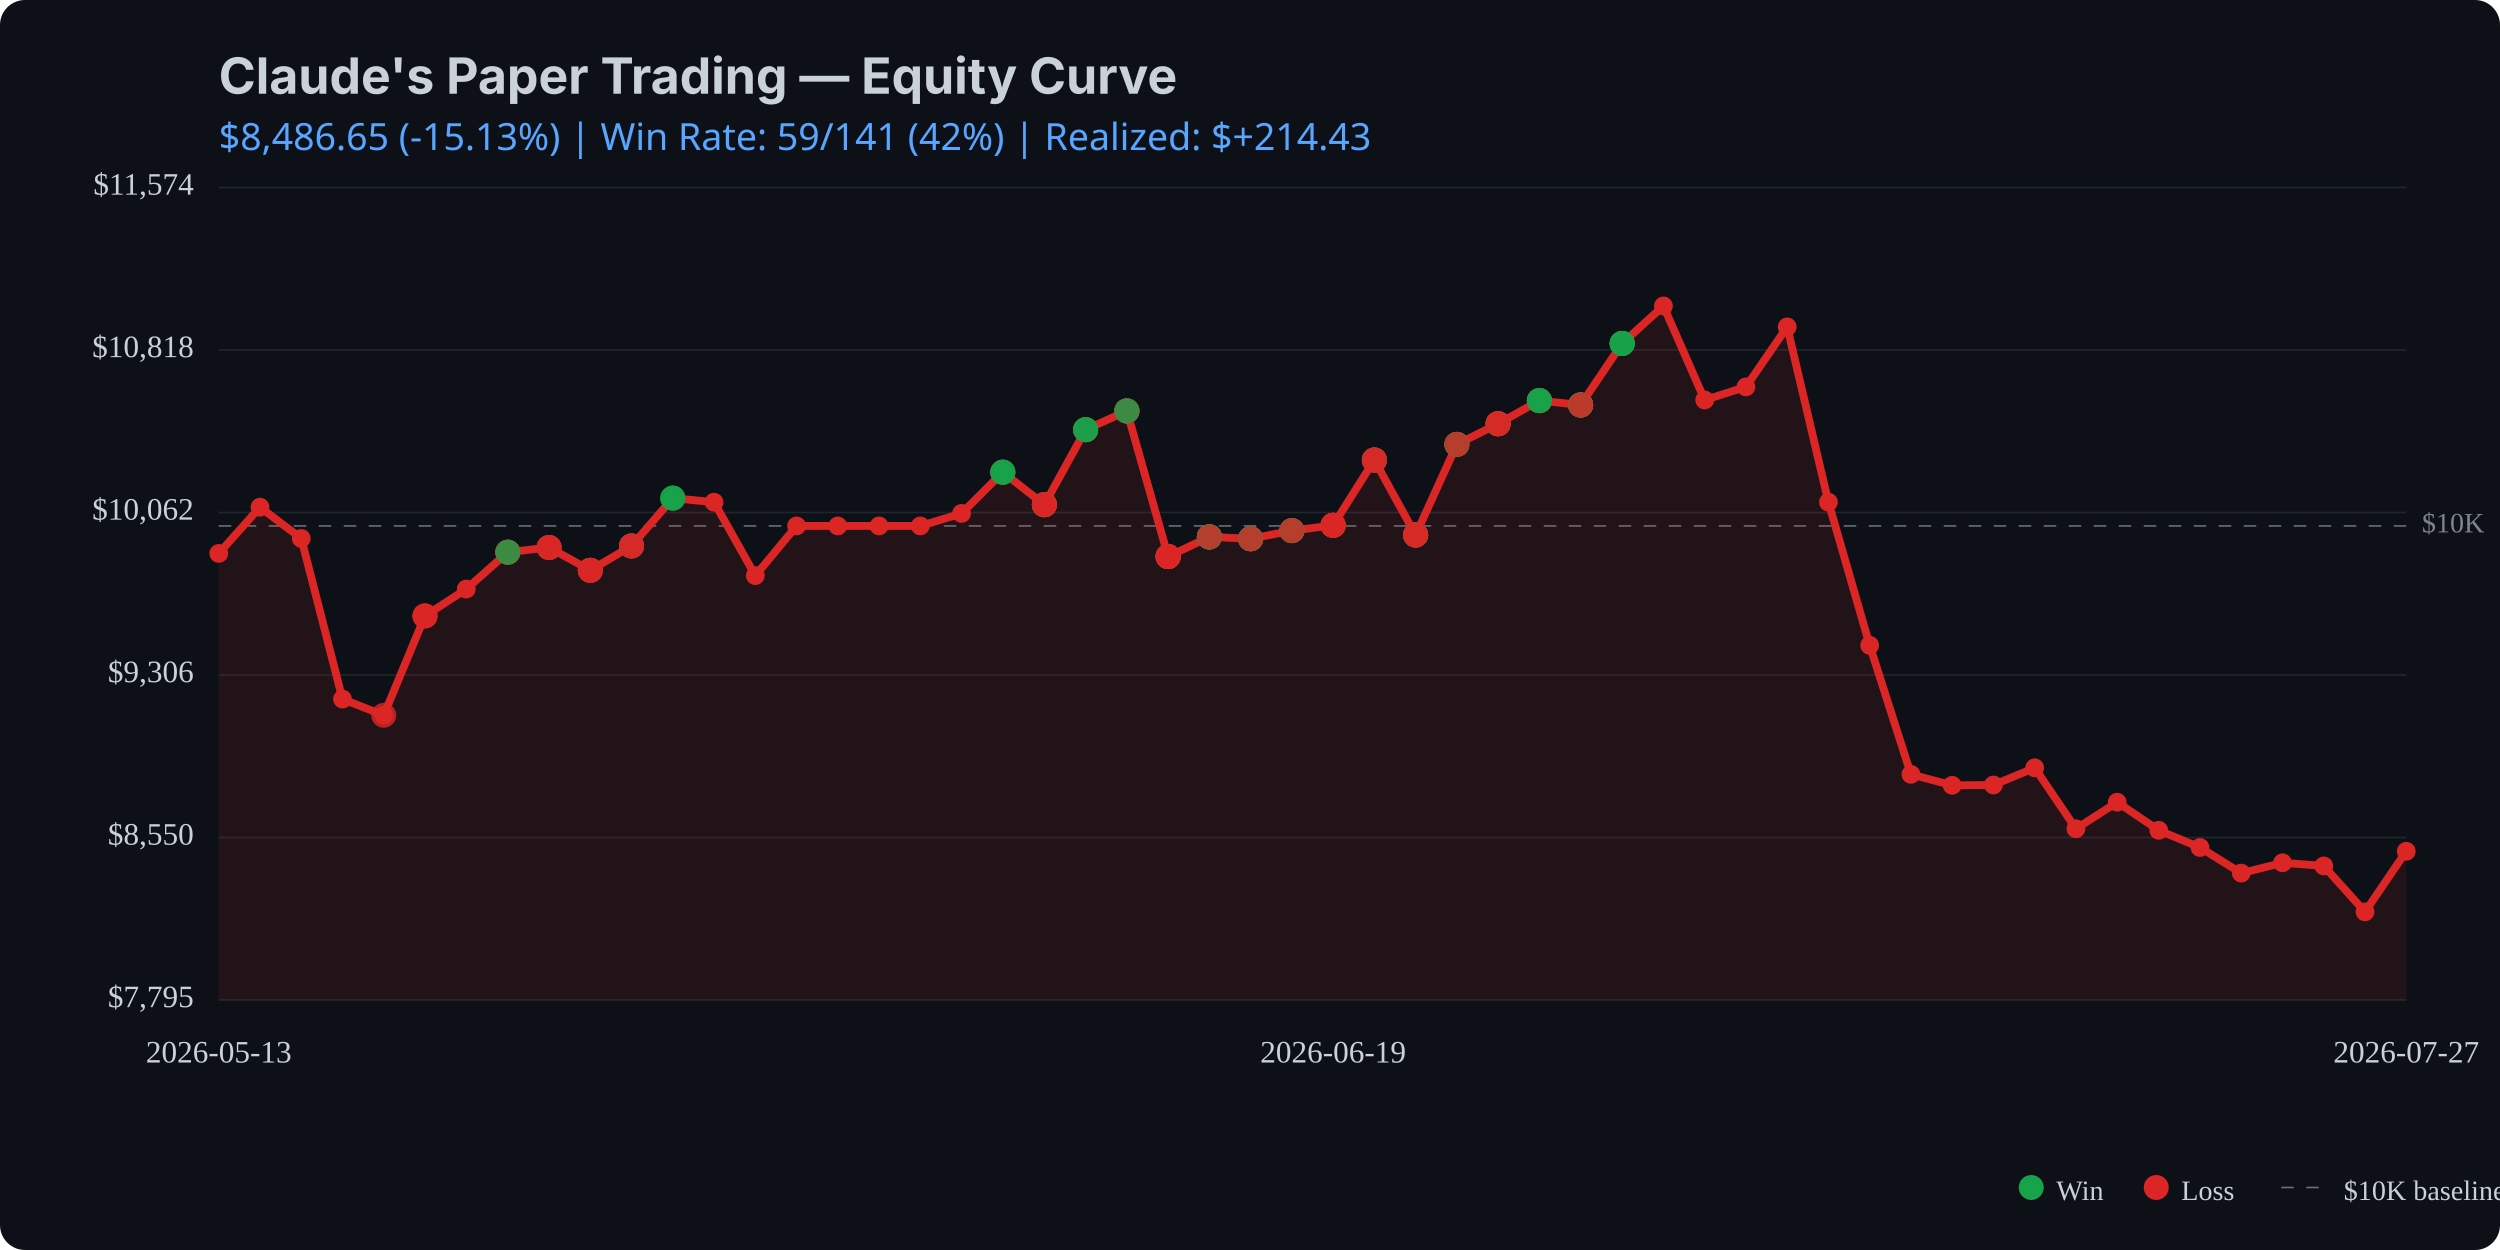
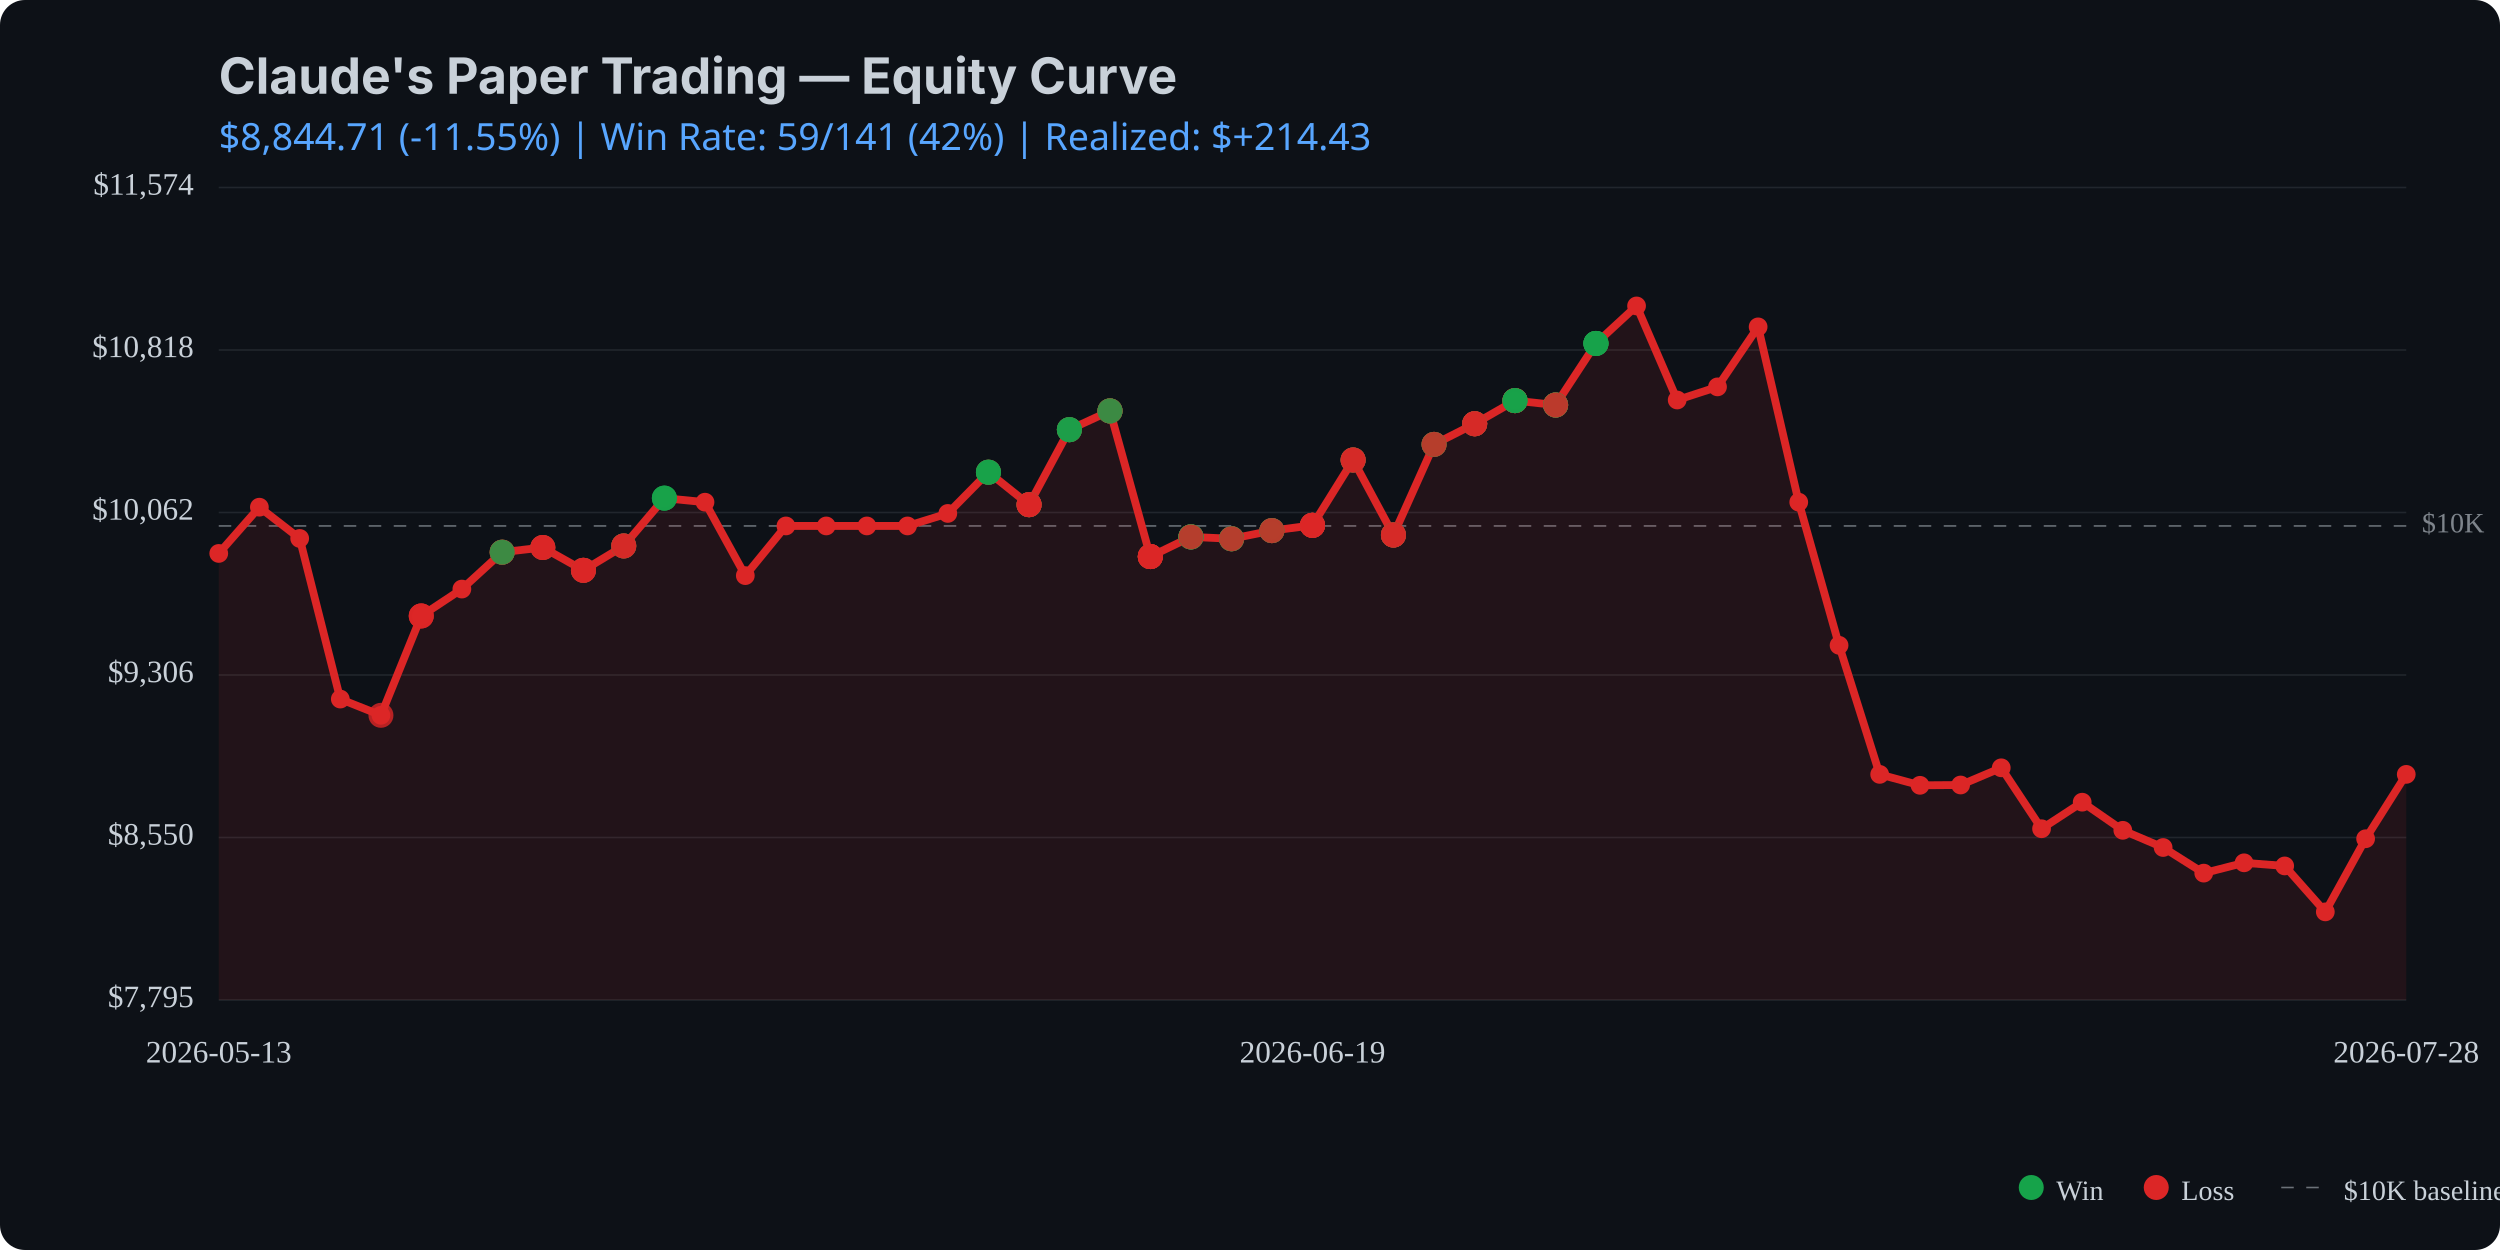
<svg xmlns="http://www.w3.org/2000/svg" viewBox="0 0 800 400" width="800" height="400">
  <rect width="800" height="400" fill="#0d1117" rx="8" />
  <text x="70" y="30" fill="#c9d1d9" font-family="system-ui, -apple-system, sans-serif" font-size="16" font-weight="bold">Claude's Paper Trading — Equity Curve</text>
  <text x="70" y="48" fill="#58a6ff" font-family="system-ui, sans-serif" font-size="12">
-     $8,486.65 (-15.13%) | Win Rate: 59/141 (42%) | Realized: $+214.43
+     $8,844.71 (-11.55%) | Win Rate: 59/141 (42%) | Realized: $+214.43
  </text>
  <line x1="70" y1="320.0" x2="770" y2="320.0" stroke="#21262d" stroke-width="0.5" />
  <line x1="70" y1="268.0" x2="770" y2="268.0" stroke="#21262d" stroke-width="0.5" />
  <line x1="70" y1="216.0" x2="770" y2="216.0" stroke="#21262d" stroke-width="0.5" />
  <line x1="70" y1="164.0" x2="770" y2="164.0" stroke="#21262d" stroke-width="0.5" />
  <line x1="70" y1="112.0" x2="770" y2="112.0" stroke="#21262d" stroke-width="0.5" />
  <line x1="70" y1="60.0" x2="770" y2="60.0" stroke="#21262d" stroke-width="0.5" />
  <line x1="70" y1="168.3" x2="770" y2="168.3" stroke="#c9d1d9" stroke-width="0.5" stroke-dasharray="4,4" opacity="0.5" />
  <text x="775" y="168.3" fill="#c9d1d9" font-size="9" opacity="0.6" dominant-baseline="middle">$10K</text>
-   <path d="M 70.0 177.1 L 83.2 162.3 L 96.4 172.3 L 109.6 223.7 L 122.8 228.9 L 136.0 197.1 L 149.2 188.5 L 162.5 176.7 L 175.7 175.2 L 188.9 182.5 L 202.1 174.7 L 215.3 159.4 L 228.5 160.7 L 241.7 184.2 L 254.9 168.3 L 268.1 168.3 L 281.3 168.3 L 294.5 168.3 L 307.7 164.3 L 320.9 151.1 L 334.2 161.5 L 347.4 137.5 L 360.6 131.5 L 373.8 178.1 L 387.0 171.8 L 400.2 172.4 L 413.4 169.8 L 426.6 168.1 L 439.8 147.2 L 453.0 171.2 L 466.2 142.2 L 479.4 135.6 L 492.6 128.2 L 505.8 129.6 L 519.1 109.9 L 532.3 97.9 L 545.5 128.0 L 558.7 123.8 L 571.9 104.6 L 585.1 160.7 L 598.3 206.5 L 611.5 247.8 L 624.7 251.3 L 637.9 251.2 L 651.1 245.7 L 664.3 265.2 L 677.5 256.7 L 690.8 265.7 L 704.0 271.2 L 717.2 279.4 L 730.4 276.1 L 743.6 277.1 L 756.8 291.8 L 770.0 272.4 L 770.0 320.0 L 70.0 320.0 Z" fill="#dc2626" opacity="0.1" />
-   <path d="M 70.0 177.1 L 83.2 162.3 L 96.4 172.3 L 109.6 223.7 L 122.8 228.9 L 136.0 197.1 L 149.2 188.5 L 162.5 176.7 L 175.7 175.2 L 188.9 182.5 L 202.1 174.7 L 215.3 159.4 L 228.5 160.7 L 241.7 184.2 L 254.9 168.3 L 268.1 168.3 L 281.3 168.3 L 294.5 168.3 L 307.7 164.3 L 320.9 151.1 L 334.2 161.5 L 347.4 137.5 L 360.6 131.5 L 373.8 178.1 L 387.0 171.8 L 400.2 172.4 L 413.4 169.8 L 426.6 168.1 L 439.8 147.2 L 453.0 171.2 L 466.2 142.2 L 479.4 135.6 L 492.6 128.2 L 505.8 129.6 L 519.1 109.9 L 532.3 97.9 L 545.5 128.0 L 558.7 123.8 L 571.9 104.6 L 585.1 160.7 L 598.3 206.5 L 611.5 247.8 L 624.7 251.3 L 637.9 251.2 L 651.1 245.7 L 664.3 265.2 L 677.5 256.7 L 690.8 265.7 L 704.0 271.2 L 717.2 279.4 L 730.4 276.1 L 743.6 277.1 L 756.8 291.8 L 770.0 272.4" fill="none" stroke="#dc2626" stroke-width="2.5" stroke-linecap="round" stroke-linejoin="round" />
+   <path d="M 70.0 177.1 L 83.0 162.3 L 95.9 172.3 L 108.9 223.7 L 121.9 228.9 L 134.8 197.1 L 147.8 188.5 L 160.7 176.7 L 173.7 175.2 L 186.7 182.5 L 199.6 174.7 L 212.6 159.4 L 225.6 160.7 L 238.5 184.2 L 251.5 168.3 L 264.4 168.3 L 277.4 168.3 L 290.4 168.3 L 303.3 164.3 L 316.3 151.1 L 329.3 161.5 L 342.2 137.5 L 355.2 131.5 L 368.1 178.1 L 381.1 171.8 L 394.1 172.4 L 407.0 169.8 L 420.0 168.1 L 433.0 147.2 L 445.9 171.2 L 458.9 142.2 L 471.9 135.6 L 484.8 128.2 L 497.8 129.6 L 510.7 109.9 L 523.7 97.9 L 536.7 128.0 L 549.6 123.8 L 562.6 104.6 L 575.6 160.7 L 588.5 206.5 L 601.5 247.8 L 614.4 251.3 L 627.4 251.2 L 640.4 245.7 L 653.3 265.2 L 666.3 256.7 L 679.3 265.7 L 692.2 271.2 L 705.2 279.4 L 718.1 276.1 L 731.1 277.1 L 744.1 291.8 L 757.0 268.4 L 770.0 247.8 L 770.0 320.0 L 70.0 320.0 Z" fill="#dc2626" opacity="0.1" />
+   <path d="M 70.0 177.1 L 83.0 162.3 L 95.9 172.3 L 108.9 223.7 L 121.9 228.9 L 134.8 197.1 L 147.8 188.5 L 160.7 176.7 L 173.7 175.2 L 186.7 182.5 L 199.6 174.7 L 212.6 159.4 L 225.6 160.7 L 238.5 184.2 L 251.5 168.3 L 264.4 168.3 L 277.4 168.3 L 290.4 168.3 L 303.3 164.3 L 316.3 151.1 L 329.3 161.5 L 342.2 137.5 L 355.2 131.5 L 368.1 178.1 L 381.1 171.8 L 394.1 172.4 L 407.0 169.8 L 420.0 168.1 L 433.0 147.2 L 445.9 171.2 L 458.9 142.2 L 471.9 135.6 L 484.8 128.2 L 497.8 129.6 L 510.7 109.9 L 523.7 97.9 L 536.7 128.0 L 549.6 123.8 L 562.6 104.6 L 575.6 160.7 L 588.5 206.5 L 601.5 247.8 L 614.4 251.3 L 627.4 251.2 L 640.4 245.7 L 653.3 265.2 L 666.3 256.7 L 679.3 265.7 L 692.2 271.2 L 705.2 279.4 L 718.1 276.1 L 731.1 277.1 L 744.1 291.8 L 757.0 268.4 L 770.0 247.8" fill="none" stroke="#dc2626" stroke-width="2.5" stroke-linecap="round" stroke-linejoin="round" />
  <circle cx="70.0" cy="177.1" r="3" fill="#dc2626" />
-   <circle cx="83.2" cy="162.3" r="3" fill="#dc2626" />
-   <circle cx="96.4" cy="172.3" r="3" fill="#dc2626" />
-   <circle cx="109.6" cy="223.7" r="3" fill="#dc2626" />
-   <circle cx="122.8" cy="228.9" r="3" fill="#dc2626" />
-   <circle cx="136.0" cy="197.1" r="3" fill="#dc2626" />
-   <circle cx="149.2" cy="188.5" r="3" fill="#dc2626" />
-   <circle cx="162.5" cy="176.7" r="3" fill="#dc2626" />
-   <circle cx="175.7" cy="175.2" r="3" fill="#dc2626" />
-   <circle cx="188.9" cy="182.5" r="3" fill="#dc2626" />
-   <circle cx="202.1" cy="174.7" r="3" fill="#dc2626" />
-   <circle cx="215.3" cy="159.4" r="3" fill="#dc2626" />
-   <circle cx="228.5" cy="160.7" r="3" fill="#dc2626" />
-   <circle cx="241.7" cy="184.2" r="3" fill="#dc2626" />
-   <circle cx="254.9" cy="168.3" r="3" fill="#dc2626" />
-   <circle cx="268.1" cy="168.3" r="3" fill="#dc2626" />
-   <circle cx="281.3" cy="168.3" r="3" fill="#dc2626" />
-   <circle cx="294.5" cy="168.3" r="3" fill="#dc2626" />
-   <circle cx="307.7" cy="164.3" r="3" fill="#dc2626" />
-   <circle cx="320.9" cy="151.1" r="3" fill="#dc2626" />
-   <circle cx="334.2" cy="161.5" r="3" fill="#dc2626" />
-   <circle cx="347.4" cy="137.5" r="3" fill="#dc2626" />
-   <circle cx="360.6" cy="131.5" r="3" fill="#dc2626" />
-   <circle cx="373.8" cy="178.1" r="3" fill="#dc2626" />
-   <circle cx="387.0" cy="171.8" r="3" fill="#dc2626" />
-   <circle cx="400.2" cy="172.4" r="3" fill="#dc2626" />
-   <circle cx="413.4" cy="169.8" r="3" fill="#dc2626" />
-   <circle cx="426.6" cy="168.1" r="3" fill="#dc2626" />
-   <circle cx="439.8" cy="147.2" r="3" fill="#dc2626" />
-   <circle cx="453.0" cy="171.2" r="3" fill="#dc2626" />
-   <circle cx="466.2" cy="142.2" r="3" fill="#dc2626" />
-   <circle cx="479.4" cy="135.6" r="3" fill="#dc2626" />
-   <circle cx="492.6" cy="128.2" r="3" fill="#dc2626" />
-   <circle cx="505.8" cy="129.6" r="3" fill="#dc2626" />
-   <circle cx="519.1" cy="109.9" r="3" fill="#dc2626" />
-   <circle cx="532.3" cy="97.9" r="3" fill="#dc2626" />
-   <circle cx="545.5" cy="128.0" r="3" fill="#dc2626" />
-   <circle cx="558.7" cy="123.8" r="3" fill="#dc2626" />
-   <circle cx="571.9" cy="104.6" r="3" fill="#dc2626" />
-   <circle cx="585.1" cy="160.7" r="3" fill="#dc2626" />
-   <circle cx="598.3" cy="206.5" r="3" fill="#dc2626" />
-   <circle cx="611.5" cy="247.8" r="3" fill="#dc2626" />
-   <circle cx="624.7" cy="251.3" r="3" fill="#dc2626" />
-   <circle cx="637.9" cy="251.2" r="3" fill="#dc2626" />
-   <circle cx="651.1" cy="245.7" r="3" fill="#dc2626" />
-   <circle cx="664.3" cy="265.2" r="3" fill="#dc2626" />
-   <circle cx="677.5" cy="256.7" r="3" fill="#dc2626" />
-   <circle cx="690.8" cy="265.7" r="3" fill="#dc2626" />
-   <circle cx="704.0" cy="271.2" r="3" fill="#dc2626" />
-   <circle cx="717.2" cy="279.4" r="3" fill="#dc2626" />
-   <circle cx="730.4" cy="276.1" r="3" fill="#dc2626" />
-   <circle cx="743.6" cy="277.1" r="3" fill="#dc2626" />
-   <circle cx="756.8" cy="291.8" r="3" fill="#dc2626" />
-   <circle cx="770.0" cy="272.4" r="3" fill="#dc2626" />
-   <circle cx="122.8" cy="228.9" r="4" fill="#dc2626" opacity="0.8" />
-   <circle cx="136.0" cy="197.1" r="4" fill="#dc2626" opacity="0.8" />
-   <circle cx="136.0" cy="197.1" r="4" fill="#dc2626" opacity="0.8" />
-   <circle cx="136.0" cy="197.1" r="4" fill="#dc2626" opacity="0.8" />
-   <circle cx="162.5" cy="176.7" r="4" fill="#dc2626" opacity="0.8" />
-   <circle cx="162.5" cy="176.7" r="4" fill="#16a34a" opacity="0.8" />
-   <circle cx="162.5" cy="176.7" r="4" fill="#dc2626" opacity="0.8" />
-   <circle cx="162.5" cy="176.7" r="4" fill="#dc2626" opacity="0.8" />
-   <circle cx="162.5" cy="176.7" r="4" fill="#16a34a" opacity="0.8" />
-   <circle cx="175.7" cy="175.2" r="4" fill="#16a34a" opacity="0.8" />
-   <circle cx="175.7" cy="175.2" r="4" fill="#dc2626" opacity="0.8" />
-   <circle cx="175.7" cy="175.2" r="4" fill="#dc2626" opacity="0.8" />
-   <circle cx="175.7" cy="175.2" r="4" fill="#dc2626" opacity="0.8" />
-   <circle cx="188.9" cy="182.5" r="4" fill="#dc2626" opacity="0.8" />
-   <circle cx="188.9" cy="182.5" r="4" fill="#16a34a" opacity="0.8" />
-   <circle cx="188.9" cy="182.5" r="4" fill="#dc2626" opacity="0.8" />
-   <circle cx="188.9" cy="182.5" r="4" fill="#dc2626" opacity="0.8" />
-   <circle cx="188.9" cy="182.5" r="4" fill="#dc2626" opacity="0.8" />
-   <circle cx="202.1" cy="174.7" r="4" fill="#16a34a" opacity="0.8" />
-   <circle cx="202.1" cy="174.7" r="4" fill="#dc2626" opacity="0.8" />
-   <circle cx="202.1" cy="174.7" r="4" fill="#16a34a" opacity="0.8" />
-   <circle cx="202.1" cy="174.7" r="4" fill="#dc2626" opacity="0.8" />
-   <circle cx="202.1" cy="174.7" r="4" fill="#dc2626" opacity="0.8" />
-   <circle cx="215.3" cy="159.4" r="4" fill="#16a34a" opacity="0.8" />
-   <circle cx="215.3" cy="159.4" r="4" fill="#16a34a" opacity="0.8" />
-   <circle cx="215.3" cy="159.4" r="4" fill="#16a34a" opacity="0.8" />
-   <circle cx="320.9" cy="151.1" r="4" fill="#dc2626" opacity="0.8" />
-   <circle cx="320.9" cy="151.1" r="4" fill="#dc2626" opacity="0.8" />
-   <circle cx="320.9" cy="151.1" r="4" fill="#16a34a" opacity="0.8" />
-   <circle cx="320.9" cy="151.1" r="4" fill="#16a34a" opacity="0.8" />
-   <circle cx="320.9" cy="151.1" r="4" fill="#16a34a" opacity="0.8" />
-   <circle cx="334.2" cy="161.5" r="4" fill="#16a34a" opacity="0.8" />
-   <circle cx="334.2" cy="161.5" r="4" fill="#16a34a" opacity="0.8" />
-   <circle cx="334.2" cy="161.5" r="4" fill="#dc2626" opacity="0.8" />
-   <circle cx="334.2" cy="161.5" r="4" fill="#16a34a" opacity="0.8" />
-   <circle cx="334.2" cy="161.5" r="4" fill="#dc2626" opacity="0.8" />
-   <circle cx="334.2" cy="161.5" r="4" fill="#dc2626" opacity="0.8" />
-   <circle cx="334.2" cy="161.5" r="4" fill="#dc2626" opacity="0.8" />
-   <circle cx="347.4" cy="137.5" r="4" fill="#dc2626" opacity="0.8" />
-   <circle cx="347.4" cy="137.5" r="4" fill="#16a34a" opacity="0.8" />
-   <circle cx="347.4" cy="137.5" r="4" fill="#16a34a" opacity="0.8" />
-   <circle cx="347.4" cy="137.5" r="4" fill="#dc2626" opacity="0.8" />
-   <circle cx="347.4" cy="137.5" r="4" fill="#16a34a" opacity="0.8" />
-   <circle cx="347.4" cy="137.5" r="4" fill="#16a34a" opacity="0.8" />
-   <circle cx="360.6" cy="131.5" r="4" fill="#dc2626" opacity="0.8" />
-   <circle cx="360.6" cy="131.5" r="4" fill="#16a34a" opacity="0.8" />
-   <circle cx="360.6" cy="131.5" r="4" fill="#16a34a" opacity="0.8" />
-   <circle cx="360.6" cy="131.5" r="4" fill="#16a34a" opacity="0.8" />
-   <circle cx="360.6" cy="131.5" r="4" fill="#dc2626" opacity="0.8" />
-   <circle cx="360.6" cy="131.5" r="4" fill="#dc2626" opacity="0.8" />
-   <circle cx="360.6" cy="131.5" r="4" fill="#16a34a" opacity="0.8" />
-   <circle cx="373.8" cy="178.1" r="4" fill="#16a34a" opacity="0.8" />
-   <circle cx="373.8" cy="178.1" r="4" fill="#dc2626" opacity="0.8" />
-   <circle cx="373.8" cy="178.1" r="4" fill="#dc2626" opacity="0.8" />
-   <circle cx="373.8" cy="178.1" r="4" fill="#16a34a" opacity="0.8" />
-   <circle cx="373.8" cy="178.1" r="4" fill="#dc2626" opacity="0.8" />
-   <circle cx="373.8" cy="178.1" r="4" fill="#dc2626" opacity="0.8" />
-   <circle cx="373.8" cy="178.1" r="4" fill="#dc2626" opacity="0.8" />
-   <circle cx="373.8" cy="178.1" r="4" fill="#dc2626" opacity="0.8" />
-   <circle cx="373.8" cy="178.1" r="4" fill="#dc2626" opacity="0.8" />
-   <circle cx="387.0" cy="171.8" r="4" fill="#dc2626" opacity="0.8" />
-   <circle cx="387.0" cy="171.8" r="4" fill="#16a34a" opacity="0.8" />
-   <circle cx="387.0" cy="171.8" r="4" fill="#dc2626" opacity="0.8" />
-   <circle cx="387.0" cy="171.8" r="4" fill="#16a34a" opacity="0.8" />
-   <circle cx="387.0" cy="171.8" r="4" fill="#16a34a" opacity="0.8" />
-   <circle cx="387.0" cy="171.8" r="4" fill="#16a34a" opacity="0.8" />
-   <circle cx="387.0" cy="171.8" r="4" fill="#16a34a" opacity="0.8" />
-   <circle cx="387.0" cy="171.8" r="4" fill="#16a34a" opacity="0.8" />
-   <circle cx="387.0" cy="171.8" r="4" fill="#dc2626" opacity="0.8" />
-   <circle cx="400.2" cy="172.4" r="4" fill="#16a34a" opacity="0.8" />
-   <circle cx="400.2" cy="172.4" r="4" fill="#dc2626" opacity="0.8" />
-   <circle cx="400.2" cy="172.4" r="4" fill="#dc2626" opacity="0.8" />
-   <circle cx="400.2" cy="172.4" r="4" fill="#16a34a" opacity="0.8" />
-   <circle cx="400.2" cy="172.4" r="4" fill="#16a34a" opacity="0.8" />
-   <circle cx="400.2" cy="172.4" r="4" fill="#16a34a" opacity="0.8" />
-   <circle cx="400.2" cy="172.4" r="4" fill="#dc2626" opacity="0.8" />
-   <circle cx="413.4" cy="169.8" r="4" fill="#dc2626" opacity="0.8" />
-   <circle cx="413.4" cy="169.8" r="4" fill="#dc2626" opacity="0.8" />
-   <circle cx="413.4" cy="169.8" r="4" fill="#dc2626" opacity="0.8" />
-   <circle cx="413.4" cy="169.8" r="4" fill="#16a34a" opacity="0.8" />
-   <circle cx="413.4" cy="169.8" r="4" fill="#16a34a" opacity="0.8" />
-   <circle cx="413.4" cy="169.8" r="4" fill="#dc2626" opacity="0.8" />
-   <circle cx="426.6" cy="168.1" r="4" fill="#dc2626" opacity="0.8" />
-   <circle cx="426.6" cy="168.1" r="4" fill="#dc2626" opacity="0.8" />
-   <circle cx="426.6" cy="168.1" r="4" fill="#dc2626" opacity="0.8" />
-   <circle cx="426.6" cy="168.1" r="4" fill="#dc2626" opacity="0.8" />
-   <circle cx="426.6" cy="168.1" r="4" fill="#16a34a" opacity="0.8" />
-   <circle cx="426.6" cy="168.1" r="4" fill="#dc2626" opacity="0.8" />
-   <circle cx="426.6" cy="168.1" r="4" fill="#dc2626" opacity="0.8" />
-   <circle cx="426.6" cy="168.1" r="4" fill="#dc2626" opacity="0.8" />
-   <circle cx="426.6" cy="168.1" r="4" fill="#dc2626" opacity="0.8" />
-   <circle cx="439.8" cy="147.2" r="4" fill="#dc2626" opacity="0.8" />
-   <circle cx="439.8" cy="147.2" r="4" fill="#16a34a" opacity="0.8" />
-   <circle cx="439.8" cy="147.2" r="4" fill="#dc2626" opacity="0.8" />
-   <circle cx="439.8" cy="147.2" r="4" fill="#16a34a" opacity="0.8" />
-   <circle cx="439.8" cy="147.2" r="4" fill="#dc2626" opacity="0.8" />
-   <circle cx="439.8" cy="147.2" r="4" fill="#dc2626" opacity="0.8" />
-   <circle cx="453.0" cy="171.2" r="4" fill="#dc2626" opacity="0.8" />
-   <circle cx="453.0" cy="171.2" r="4" fill="#16a34a" opacity="0.8" />
-   <circle cx="453.0" cy="171.2" r="4" fill="#dc2626" opacity="0.8" />
-   <circle cx="453.0" cy="171.2" r="4" fill="#dc2626" opacity="0.8" />
-   <circle cx="453.0" cy="171.2" r="4" fill="#dc2626" opacity="0.8" />
-   <circle cx="453.0" cy="171.2" r="4" fill="#16a34a" opacity="0.8" />
-   <circle cx="453.0" cy="171.2" r="4" fill="#dc2626" opacity="0.8" />
-   <circle cx="453.0" cy="171.2" r="4" fill="#dc2626" opacity="0.8" />
-   <circle cx="466.2" cy="142.2" r="4" fill="#dc2626" opacity="0.8" />
-   <circle cx="466.2" cy="142.2" r="4" fill="#dc2626" opacity="0.8" />
-   <circle cx="466.2" cy="142.2" r="4" fill="#16a34a" opacity="0.8" />
-   <circle cx="466.2" cy="142.2" r="4" fill="#16a34a" opacity="0.8" />
-   <circle cx="466.2" cy="142.2" r="4" fill="#dc2626" opacity="0.8" />
-   <circle cx="479.4" cy="135.6" r="4" fill="#16a34a" opacity="0.8" />
-   <circle cx="479.4" cy="135.6" r="4" fill="#dc2626" opacity="0.8" />
-   <circle cx="479.4" cy="135.6" r="4" fill="#dc2626" opacity="0.8" />
-   <circle cx="479.4" cy="135.6" r="4" fill="#dc2626" opacity="0.8" />
-   <circle cx="479.4" cy="135.6" r="4" fill="#dc2626" opacity="0.8" />
-   <circle cx="479.4" cy="135.6" r="4" fill="#16a34a" opacity="0.8" />
-   <circle cx="479.4" cy="135.6" r="4" fill="#dc2626" opacity="0.8" />
-   <circle cx="479.4" cy="135.6" r="4" fill="#dc2626" opacity="0.8" />
-   <circle cx="492.6" cy="128.2" r="4" fill="#dc2626" opacity="0.8" />
-   <circle cx="492.6" cy="128.2" r="4" fill="#dc2626" opacity="0.8" />
-   <circle cx="492.6" cy="128.2" r="4" fill="#dc2626" opacity="0.8" />
-   <circle cx="492.6" cy="128.2" r="4" fill="#dc2626" opacity="0.8" />
-   <circle cx="492.6" cy="128.2" r="4" fill="#dc2626" opacity="0.8" />
-   <circle cx="492.6" cy="128.2" r="4" fill="#dc2626" opacity="0.8" />
-   <circle cx="492.6" cy="128.2" r="4" fill="#16a34a" opacity="0.8" />
-   <circle cx="492.6" cy="128.2" r="4" fill="#16a34a" opacity="0.8" />
-   <circle cx="492.6" cy="128.2" r="4" fill="#16a34a" opacity="0.8" />
-   <circle cx="505.8" cy="129.6" r="4" fill="#16a34a" opacity="0.8" />
-   <circle cx="505.8" cy="129.6" r="4" fill="#dc2626" opacity="0.8" />
-   <circle cx="505.8" cy="129.6" r="4" fill="#16a34a" opacity="0.8" />
-   <circle cx="505.8" cy="129.6" r="4" fill="#16a34a" opacity="0.8" />
-   <circle cx="505.8" cy="129.6" r="4" fill="#16a34a" opacity="0.8" />
-   <circle cx="505.8" cy="129.6" r="4" fill="#dc2626" opacity="0.8" />
-   <circle cx="505.8" cy="129.6" r="4" fill="#16a34a" opacity="0.8" />
-   <circle cx="505.8" cy="129.6" r="4" fill="#dc2626" opacity="0.8" />
-   <circle cx="519.1" cy="109.9" r="4" fill="#dc2626" opacity="0.8" />
-   <circle cx="519.1" cy="109.9" r="4" fill="#16a34a" opacity="0.8" />
-   <circle cx="519.1" cy="109.9" r="4" fill="#16a34a" opacity="0.8" />
-   <circle cx="519.1" cy="109.9" r="4" fill="#16a34a" opacity="0.8" />
-   <circle cx="519.1" cy="109.9" r="4" fill="#16a34a" opacity="0.8" />
-   <circle cx="519.1" cy="109.9" r="4" fill="#16a34a" opacity="0.8" />
+   <circle cx="83.0" cy="162.3" r="3" fill="#dc2626" />
+   <circle cx="95.9" cy="172.3" r="3" fill="#dc2626" />
+   <circle cx="108.9" cy="223.7" r="3" fill="#dc2626" />
+   <circle cx="121.9" cy="228.9" r="3" fill="#dc2626" />
+   <circle cx="134.8" cy="197.1" r="3" fill="#dc2626" />
+   <circle cx="147.8" cy="188.5" r="3" fill="#dc2626" />
+   <circle cx="160.7" cy="176.7" r="3" fill="#dc2626" />
+   <circle cx="173.7" cy="175.2" r="3" fill="#dc2626" />
+   <circle cx="186.7" cy="182.5" r="3" fill="#dc2626" />
+   <circle cx="199.6" cy="174.7" r="3" fill="#dc2626" />
+   <circle cx="212.6" cy="159.4" r="3" fill="#dc2626" />
+   <circle cx="225.6" cy="160.7" r="3" fill="#dc2626" />
+   <circle cx="238.5" cy="184.2" r="3" fill="#dc2626" />
+   <circle cx="251.5" cy="168.3" r="3" fill="#dc2626" />
+   <circle cx="264.4" cy="168.3" r="3" fill="#dc2626" />
+   <circle cx="277.4" cy="168.3" r="3" fill="#dc2626" />
+   <circle cx="290.4" cy="168.3" r="3" fill="#dc2626" />
+   <circle cx="303.3" cy="164.3" r="3" fill="#dc2626" />
+   <circle cx="316.3" cy="151.1" r="3" fill="#dc2626" />
+   <circle cx="329.3" cy="161.5" r="3" fill="#dc2626" />
+   <circle cx="342.2" cy="137.5" r="3" fill="#dc2626" />
+   <circle cx="355.2" cy="131.5" r="3" fill="#dc2626" />
+   <circle cx="368.1" cy="178.1" r="3" fill="#dc2626" />
+   <circle cx="381.1" cy="171.8" r="3" fill="#dc2626" />
+   <circle cx="394.1" cy="172.4" r="3" fill="#dc2626" />
+   <circle cx="407.0" cy="169.8" r="3" fill="#dc2626" />
+   <circle cx="420.0" cy="168.1" r="3" fill="#dc2626" />
+   <circle cx="433.0" cy="147.2" r="3" fill="#dc2626" />
+   <circle cx="445.9" cy="171.2" r="3" fill="#dc2626" />
+   <circle cx="458.9" cy="142.2" r="3" fill="#dc2626" />
+   <circle cx="471.9" cy="135.6" r="3" fill="#dc2626" />
+   <circle cx="484.8" cy="128.2" r="3" fill="#dc2626" />
+   <circle cx="497.8" cy="129.6" r="3" fill="#dc2626" />
+   <circle cx="510.7" cy="109.9" r="3" fill="#dc2626" />
+   <circle cx="523.7" cy="97.9" r="3" fill="#dc2626" />
+   <circle cx="536.7" cy="128.0" r="3" fill="#dc2626" />
+   <circle cx="549.6" cy="123.8" r="3" fill="#dc2626" />
+   <circle cx="562.6" cy="104.6" r="3" fill="#dc2626" />
+   <circle cx="575.6" cy="160.7" r="3" fill="#dc2626" />
+   <circle cx="588.5" cy="206.5" r="3" fill="#dc2626" />
+   <circle cx="601.5" cy="247.8" r="3" fill="#dc2626" />
+   <circle cx="614.4" cy="251.3" r="3" fill="#dc2626" />
+   <circle cx="627.4" cy="251.2" r="3" fill="#dc2626" />
+   <circle cx="640.4" cy="245.7" r="3" fill="#dc2626" />
+   <circle cx="653.3" cy="265.2" r="3" fill="#dc2626" />
+   <circle cx="666.3" cy="256.7" r="3" fill="#dc2626" />
+   <circle cx="679.3" cy="265.7" r="3" fill="#dc2626" />
+   <circle cx="692.2" cy="271.2" r="3" fill="#dc2626" />
+   <circle cx="705.2" cy="279.4" r="3" fill="#dc2626" />
+   <circle cx="718.1" cy="276.1" r="3" fill="#dc2626" />
+   <circle cx="731.1" cy="277.1" r="3" fill="#dc2626" />
+   <circle cx="744.1" cy="291.8" r="3" fill="#dc2626" />
+   <circle cx="757.0" cy="268.4" r="3" fill="#dc2626" />
+   <circle cx="770.0" cy="247.8" r="3" fill="#dc2626" />
+   <circle cx="121.9" cy="228.9" r="4" fill="#dc2626" opacity="0.8" />
+   <circle cx="134.8" cy="197.1" r="4" fill="#dc2626" opacity="0.8" />
+   <circle cx="134.8" cy="197.1" r="4" fill="#dc2626" opacity="0.8" />
+   <circle cx="134.8" cy="197.1" r="4" fill="#dc2626" opacity="0.8" />
+   <circle cx="160.7" cy="176.7" r="4" fill="#dc2626" opacity="0.8" />
+   <circle cx="160.7" cy="176.7" r="4" fill="#16a34a" opacity="0.8" />
+   <circle cx="160.7" cy="176.7" r="4" fill="#dc2626" opacity="0.8" />
+   <circle cx="160.7" cy="176.7" r="4" fill="#dc2626" opacity="0.8" />
+   <circle cx="160.7" cy="176.7" r="4" fill="#16a34a" opacity="0.8" />
+   <circle cx="173.7" cy="175.2" r="4" fill="#16a34a" opacity="0.8" />
+   <circle cx="173.7" cy="175.2" r="4" fill="#dc2626" opacity="0.8" />
+   <circle cx="173.7" cy="175.2" r="4" fill="#dc2626" opacity="0.8" />
+   <circle cx="173.7" cy="175.2" r="4" fill="#dc2626" opacity="0.8" />
+   <circle cx="186.7" cy="182.5" r="4" fill="#dc2626" opacity="0.8" />
+   <circle cx="186.7" cy="182.5" r="4" fill="#16a34a" opacity="0.8" />
+   <circle cx="186.7" cy="182.5" r="4" fill="#dc2626" opacity="0.8" />
+   <circle cx="186.7" cy="182.5" r="4" fill="#dc2626" opacity="0.8" />
+   <circle cx="186.7" cy="182.5" r="4" fill="#dc2626" opacity="0.8" />
+   <circle cx="199.6" cy="174.7" r="4" fill="#16a34a" opacity="0.8" />
+   <circle cx="199.6" cy="174.7" r="4" fill="#dc2626" opacity="0.8" />
+   <circle cx="199.6" cy="174.7" r="4" fill="#16a34a" opacity="0.8" />
+   <circle cx="199.6" cy="174.7" r="4" fill="#dc2626" opacity="0.8" />
+   <circle cx="199.6" cy="174.7" r="4" fill="#dc2626" opacity="0.8" />
+   <circle cx="212.6" cy="159.4" r="4" fill="#16a34a" opacity="0.8" />
+   <circle cx="212.6" cy="159.4" r="4" fill="#16a34a" opacity="0.8" />
+   <circle cx="212.6" cy="159.4" r="4" fill="#16a34a" opacity="0.8" />
+   <circle cx="316.3" cy="151.1" r="4" fill="#dc2626" opacity="0.8" />
+   <circle cx="316.3" cy="151.1" r="4" fill="#dc2626" opacity="0.8" />
+   <circle cx="316.3" cy="151.1" r="4" fill="#16a34a" opacity="0.8" />
+   <circle cx="316.3" cy="151.1" r="4" fill="#16a34a" opacity="0.8" />
+   <circle cx="316.3" cy="151.1" r="4" fill="#16a34a" opacity="0.8" />
+   <circle cx="329.3" cy="161.5" r="4" fill="#16a34a" opacity="0.8" />
+   <circle cx="329.3" cy="161.5" r="4" fill="#16a34a" opacity="0.8" />
+   <circle cx="329.3" cy="161.5" r="4" fill="#dc2626" opacity="0.8" />
+   <circle cx="329.3" cy="161.5" r="4" fill="#16a34a" opacity="0.8" />
+   <circle cx="329.3" cy="161.5" r="4" fill="#dc2626" opacity="0.8" />
+   <circle cx="329.3" cy="161.5" r="4" fill="#dc2626" opacity="0.8" />
+   <circle cx="329.3" cy="161.5" r="4" fill="#dc2626" opacity="0.8" />
+   <circle cx="342.2" cy="137.5" r="4" fill="#dc2626" opacity="0.8" />
+   <circle cx="342.2" cy="137.5" r="4" fill="#16a34a" opacity="0.8" />
+   <circle cx="342.2" cy="137.5" r="4" fill="#16a34a" opacity="0.8" />
+   <circle cx="342.2" cy="137.5" r="4" fill="#dc2626" opacity="0.8" />
+   <circle cx="342.2" cy="137.5" r="4" fill="#16a34a" opacity="0.8" />
+   <circle cx="342.2" cy="137.5" r="4" fill="#16a34a" opacity="0.8" />
+   <circle cx="355.2" cy="131.5" r="4" fill="#dc2626" opacity="0.8" />
+   <circle cx="355.2" cy="131.5" r="4" fill="#16a34a" opacity="0.8" />
+   <circle cx="355.2" cy="131.5" r="4" fill="#16a34a" opacity="0.8" />
+   <circle cx="355.2" cy="131.5" r="4" fill="#16a34a" opacity="0.8" />
+   <circle cx="355.2" cy="131.5" r="4" fill="#dc2626" opacity="0.8" />
+   <circle cx="355.2" cy="131.5" r="4" fill="#dc2626" opacity="0.8" />
+   <circle cx="355.2" cy="131.5" r="4" fill="#16a34a" opacity="0.8" />
+   <circle cx="368.1" cy="178.1" r="4" fill="#16a34a" opacity="0.8" />
+   <circle cx="368.1" cy="178.1" r="4" fill="#dc2626" opacity="0.8" />
+   <circle cx="368.1" cy="178.1" r="4" fill="#dc2626" opacity="0.8" />
+   <circle cx="368.1" cy="178.1" r="4" fill="#16a34a" opacity="0.8" />
+   <circle cx="368.1" cy="178.1" r="4" fill="#dc2626" opacity="0.8" />
+   <circle cx="368.1" cy="178.1" r="4" fill="#dc2626" opacity="0.8" />
+   <circle cx="368.1" cy="178.1" r="4" fill="#dc2626" opacity="0.8" />
+   <circle cx="368.1" cy="178.1" r="4" fill="#dc2626" opacity="0.8" />
+   <circle cx="368.1" cy="178.1" r="4" fill="#dc2626" opacity="0.8" />
+   <circle cx="381.1" cy="171.8" r="4" fill="#dc2626" opacity="0.8" />
+   <circle cx="381.1" cy="171.8" r="4" fill="#16a34a" opacity="0.8" />
+   <circle cx="381.1" cy="171.8" r="4" fill="#dc2626" opacity="0.8" />
+   <circle cx="381.1" cy="171.8" r="4" fill="#16a34a" opacity="0.8" />
+   <circle cx="381.1" cy="171.8" r="4" fill="#16a34a" opacity="0.8" />
+   <circle cx="381.1" cy="171.8" r="4" fill="#16a34a" opacity="0.8" />
+   <circle cx="381.1" cy="171.8" r="4" fill="#16a34a" opacity="0.8" />
+   <circle cx="381.1" cy="171.8" r="4" fill="#16a34a" opacity="0.8" />
+   <circle cx="381.1" cy="171.8" r="4" fill="#dc2626" opacity="0.8" />
+   <circle cx="394.1" cy="172.4" r="4" fill="#16a34a" opacity="0.8" />
+   <circle cx="394.1" cy="172.4" r="4" fill="#dc2626" opacity="0.8" />
+   <circle cx="394.1" cy="172.4" r="4" fill="#dc2626" opacity="0.8" />
+   <circle cx="394.1" cy="172.4" r="4" fill="#16a34a" opacity="0.8" />
+   <circle cx="394.1" cy="172.4" r="4" fill="#16a34a" opacity="0.8" />
+   <circle cx="394.1" cy="172.4" r="4" fill="#16a34a" opacity="0.8" />
+   <circle cx="394.1" cy="172.4" r="4" fill="#dc2626" opacity="0.8" />
+   <circle cx="407.0" cy="169.8" r="4" fill="#dc2626" opacity="0.8" />
+   <circle cx="407.0" cy="169.8" r="4" fill="#dc2626" opacity="0.8" />
+   <circle cx="407.0" cy="169.8" r="4" fill="#dc2626" opacity="0.8" />
+   <circle cx="407.0" cy="169.8" r="4" fill="#16a34a" opacity="0.8" />
+   <circle cx="407.0" cy="169.8" r="4" fill="#16a34a" opacity="0.8" />
+   <circle cx="407.0" cy="169.8" r="4" fill="#dc2626" opacity="0.8" />
+   <circle cx="420.0" cy="168.1" r="4" fill="#dc2626" opacity="0.8" />
+   <circle cx="420.0" cy="168.1" r="4" fill="#dc2626" opacity="0.8" />
+   <circle cx="420.0" cy="168.1" r="4" fill="#dc2626" opacity="0.8" />
+   <circle cx="420.0" cy="168.1" r="4" fill="#dc2626" opacity="0.8" />
+   <circle cx="420.0" cy="168.1" r="4" fill="#16a34a" opacity="0.8" />
+   <circle cx="420.0" cy="168.1" r="4" fill="#dc2626" opacity="0.8" />
+   <circle cx="420.0" cy="168.1" r="4" fill="#dc2626" opacity="0.8" />
+   <circle cx="420.0" cy="168.1" r="4" fill="#dc2626" opacity="0.8" />
+   <circle cx="420.0" cy="168.1" r="4" fill="#dc2626" opacity="0.8" />
+   <circle cx="433.0" cy="147.2" r="4" fill="#dc2626" opacity="0.8" />
+   <circle cx="433.0" cy="147.2" r="4" fill="#16a34a" opacity="0.8" />
+   <circle cx="433.0" cy="147.2" r="4" fill="#dc2626" opacity="0.8" />
+   <circle cx="433.0" cy="147.2" r="4" fill="#16a34a" opacity="0.8" />
+   <circle cx="433.0" cy="147.2" r="4" fill="#dc2626" opacity="0.8" />
+   <circle cx="433.0" cy="147.2" r="4" fill="#dc2626" opacity="0.8" />
+   <circle cx="445.9" cy="171.2" r="4" fill="#dc2626" opacity="0.8" />
+   <circle cx="445.9" cy="171.2" r="4" fill="#16a34a" opacity="0.8" />
+   <circle cx="445.9" cy="171.2" r="4" fill="#dc2626" opacity="0.8" />
+   <circle cx="445.9" cy="171.2" r="4" fill="#dc2626" opacity="0.8" />
+   <circle cx="445.9" cy="171.2" r="4" fill="#dc2626" opacity="0.8" />
+   <circle cx="445.9" cy="171.2" r="4" fill="#16a34a" opacity="0.8" />
+   <circle cx="445.9" cy="171.2" r="4" fill="#dc2626" opacity="0.8" />
+   <circle cx="445.9" cy="171.2" r="4" fill="#dc2626" opacity="0.8" />
+   <circle cx="458.9" cy="142.2" r="4" fill="#dc2626" opacity="0.8" />
+   <circle cx="458.9" cy="142.2" r="4" fill="#dc2626" opacity="0.8" />
+   <circle cx="458.9" cy="142.2" r="4" fill="#16a34a" opacity="0.8" />
+   <circle cx="458.9" cy="142.2" r="4" fill="#16a34a" opacity="0.8" />
+   <circle cx="458.9" cy="142.2" r="4" fill="#dc2626" opacity="0.8" />
+   <circle cx="471.9" cy="135.6" r="4" fill="#16a34a" opacity="0.8" />
+   <circle cx="471.9" cy="135.6" r="4" fill="#dc2626" opacity="0.8" />
+   <circle cx="471.9" cy="135.6" r="4" fill="#dc2626" opacity="0.8" />
+   <circle cx="471.9" cy="135.6" r="4" fill="#dc2626" opacity="0.8" />
+   <circle cx="471.9" cy="135.6" r="4" fill="#dc2626" opacity="0.8" />
+   <circle cx="471.9" cy="135.6" r="4" fill="#16a34a" opacity="0.8" />
+   <circle cx="471.9" cy="135.6" r="4" fill="#dc2626" opacity="0.8" />
+   <circle cx="471.9" cy="135.6" r="4" fill="#dc2626" opacity="0.8" />
+   <circle cx="484.8" cy="128.2" r="4" fill="#dc2626" opacity="0.8" />
+   <circle cx="484.8" cy="128.2" r="4" fill="#dc2626" opacity="0.8" />
+   <circle cx="484.8" cy="128.2" r="4" fill="#dc2626" opacity="0.8" />
+   <circle cx="484.8" cy="128.2" r="4" fill="#dc2626" opacity="0.8" />
+   <circle cx="484.8" cy="128.2" r="4" fill="#dc2626" opacity="0.8" />
+   <circle cx="484.8" cy="128.2" r="4" fill="#dc2626" opacity="0.8" />
+   <circle cx="484.8" cy="128.2" r="4" fill="#16a34a" opacity="0.8" />
+   <circle cx="484.8" cy="128.2" r="4" fill="#16a34a" opacity="0.8" />
+   <circle cx="484.8" cy="128.2" r="4" fill="#16a34a" opacity="0.8" />
+   <circle cx="497.8" cy="129.6" r="4" fill="#16a34a" opacity="0.8" />
+   <circle cx="497.8" cy="129.6" r="4" fill="#dc2626" opacity="0.8" />
+   <circle cx="497.8" cy="129.6" r="4" fill="#16a34a" opacity="0.8" />
+   <circle cx="497.8" cy="129.6" r="4" fill="#16a34a" opacity="0.8" />
+   <circle cx="497.8" cy="129.6" r="4" fill="#16a34a" opacity="0.8" />
+   <circle cx="497.8" cy="129.6" r="4" fill="#dc2626" opacity="0.8" />
+   <circle cx="497.8" cy="129.6" r="4" fill="#16a34a" opacity="0.8" />
+   <circle cx="497.8" cy="129.6" r="4" fill="#dc2626" opacity="0.8" />
+   <circle cx="510.7" cy="109.9" r="4" fill="#dc2626" opacity="0.8" />
+   <circle cx="510.7" cy="109.9" r="4" fill="#16a34a" opacity="0.8" />
+   <circle cx="510.7" cy="109.9" r="4" fill="#16a34a" opacity="0.8" />
+   <circle cx="510.7" cy="109.9" r="4" fill="#16a34a" opacity="0.8" />
+   <circle cx="510.7" cy="109.9" r="4" fill="#16a34a" opacity="0.8" />
+   <circle cx="510.7" cy="109.9" r="4" fill="#16a34a" opacity="0.8" />
  <text x="62" y="320.0" fill="#c9d1d9" font-size="10" text-anchor="end" dominant-baseline="middle">$7,795</text>
  <text x="62" y="268.0" fill="#c9d1d9" font-size="10" text-anchor="end" dominant-baseline="middle">$8,550</text>
  <text x="62" y="216.0" fill="#c9d1d9" font-size="10" text-anchor="end" dominant-baseline="middle">$9,306</text>
  <text x="62" y="164.0" fill="#c9d1d9" font-size="10" text-anchor="end" dominant-baseline="middle">$10,062</text>
  <text x="62" y="112.0" fill="#c9d1d9" font-size="10" text-anchor="end" dominant-baseline="middle">$10,818</text>
  <text x="62" y="60.0" fill="#c9d1d9" font-size="10" text-anchor="end" dominant-baseline="middle">$11,574</text>
  <text x="70.0" y="340" fill="#c9d1d9" font-size="10" text-anchor="middle">2026-05-13</text>
-   <text x="426.6" y="340" fill="#c9d1d9" font-size="10" text-anchor="middle">2026-06-19</text>
-   <text x="770.0" y="340" fill="#c9d1d9" font-size="10" text-anchor="middle">2026-07-27</text>
+   <text x="420.0" y="340" fill="#c9d1d9" font-size="10" text-anchor="middle">2026-06-19</text>
+   <text x="770.0" y="340" fill="#c9d1d9" font-size="10" text-anchor="middle">2026-07-28</text>
  <circle cx="650" cy="380" r="4" fill="#16a34a" />
  <text x="658" y="384" fill="#c9d1d9" font-size="9">Win</text>
  <circle cx="690" cy="380" r="4" fill="#dc2626" />
  <text x="698" y="384" fill="#c9d1d9" font-size="9">Loss</text>
  <line x1="730" y1="380" x2="745" y2="380" stroke="#c9d1d9" stroke-width="0.5" stroke-dasharray="4,4" opacity="0.5" />
  <text x="750" y="384" fill="#c9d1d9" font-size="9">$10K baseline</text>
</svg>
